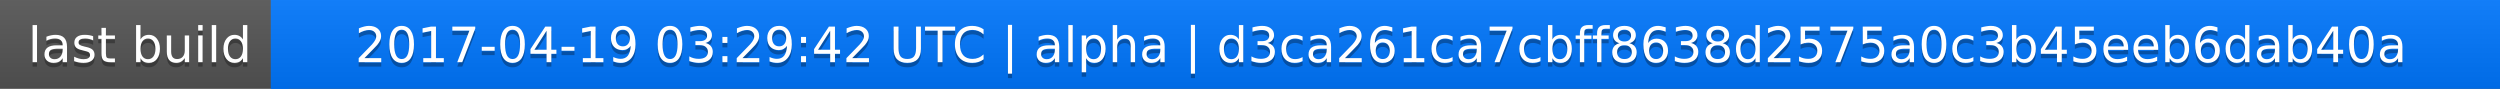
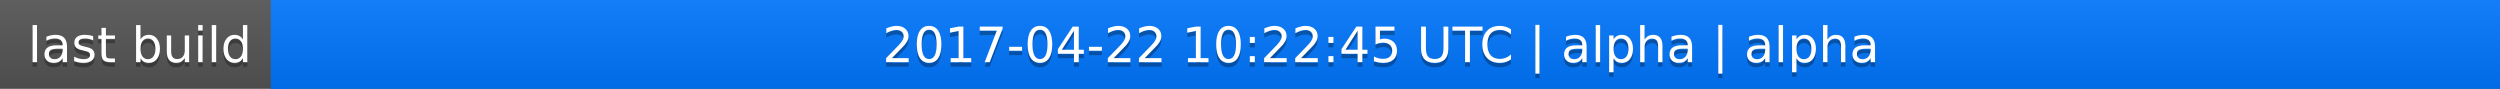
<svg xmlns="http://www.w3.org/2000/svg" width="563" height="20">
  <linearGradient id="a" x2="0" y2="100%">
    <stop offset="0" stop-color="#bbb" stop-opacity=".1" />
    <stop offset="1" stop-opacity=".1" />
  </linearGradient>
  <rect rx="0" width="563" height="20" fill="#555" />
  <rect rx="0" x="61" width="502" height="20" fill="#07f" />
  <path fill="#07f" d="M61 0h4v20h-4z" />
  <rect rx="0" width="563" height="20" fill="url(#a)" />
  <g fill="#fff" text-anchor="middle" font-family="DejaVu Sans,Verdana,Geneva,sans-serif" font-size="11">
    <text x="31.5" y="15" fill="#010101" fill-opacity=".3">last build</text>
    <text x="31.5" y="14">last build</text>
-     <text x="311" y="15" fill="#010101" fill-opacity=".3">2017-04-19 03:29:42 UTC | alpha | d3ca261ca7cbff8638d2575a0c3b45eeb6dab40a</text>
-     <text x="311" y="14">2017-04-19 03:29:42 UTC | alpha | d3ca261ca7cbff8638d2575a0c3b45eeb6dab40a</text>
+     <text x="311" y="15" fill="#010101" fill-opacity=".3">2017-04-22 10:22:45 UTC | alpha | alpha</text>
+     <text x="311" y="14">2017-04-22 10:22:45 UTC | alpha | alpha</text>
  </g>
</svg>
